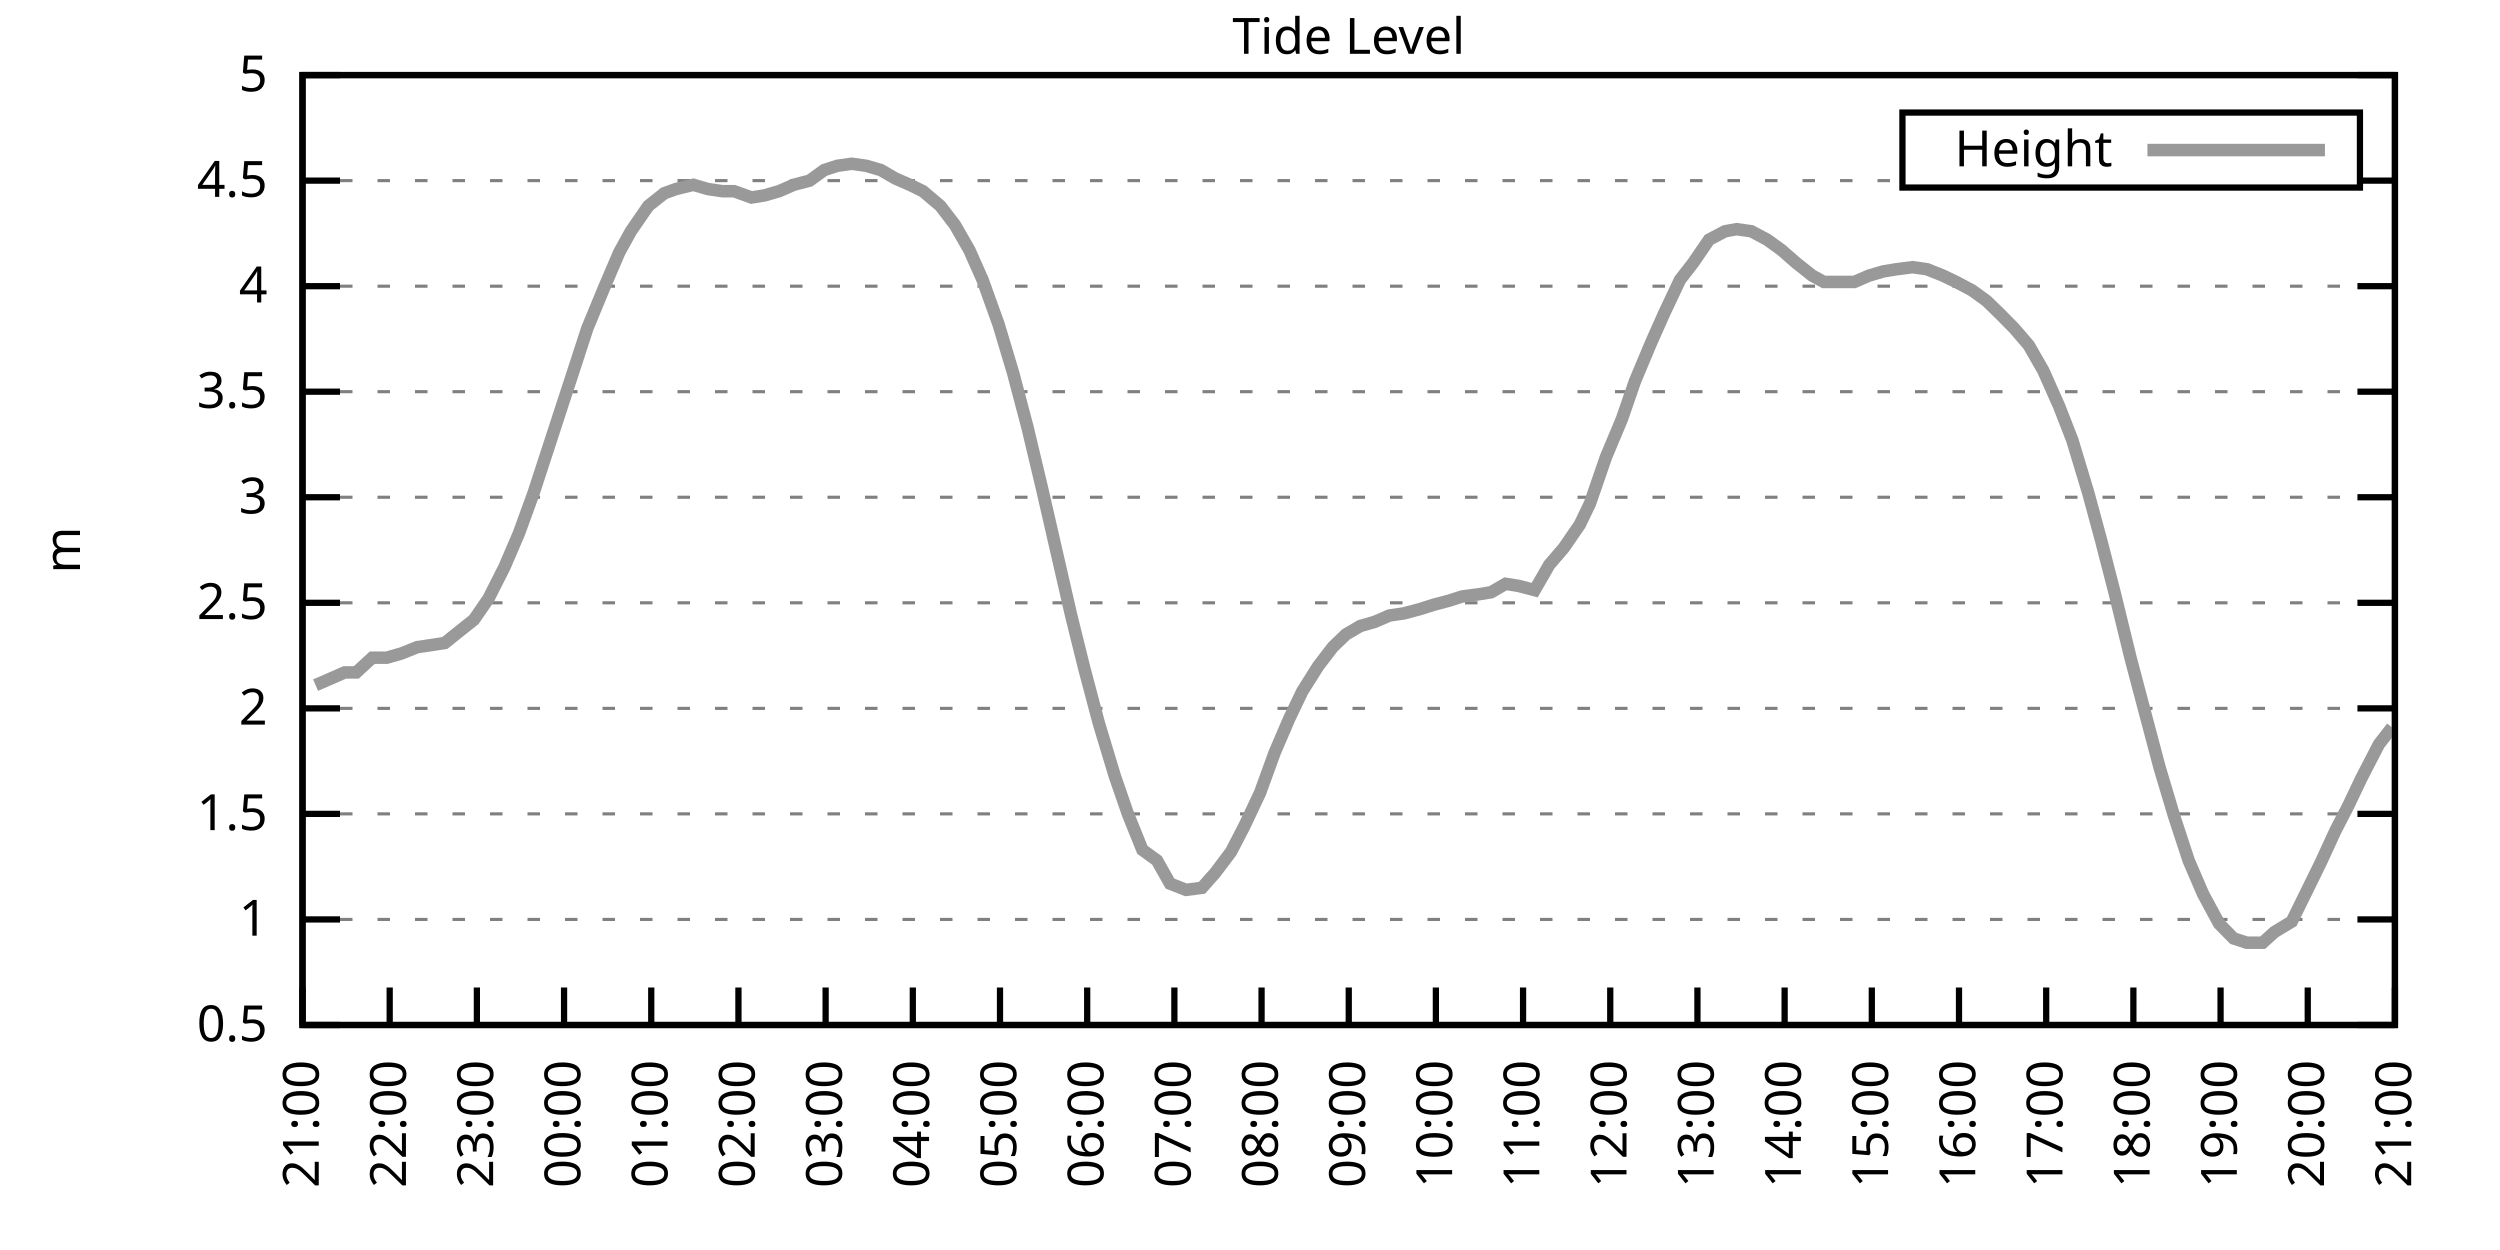
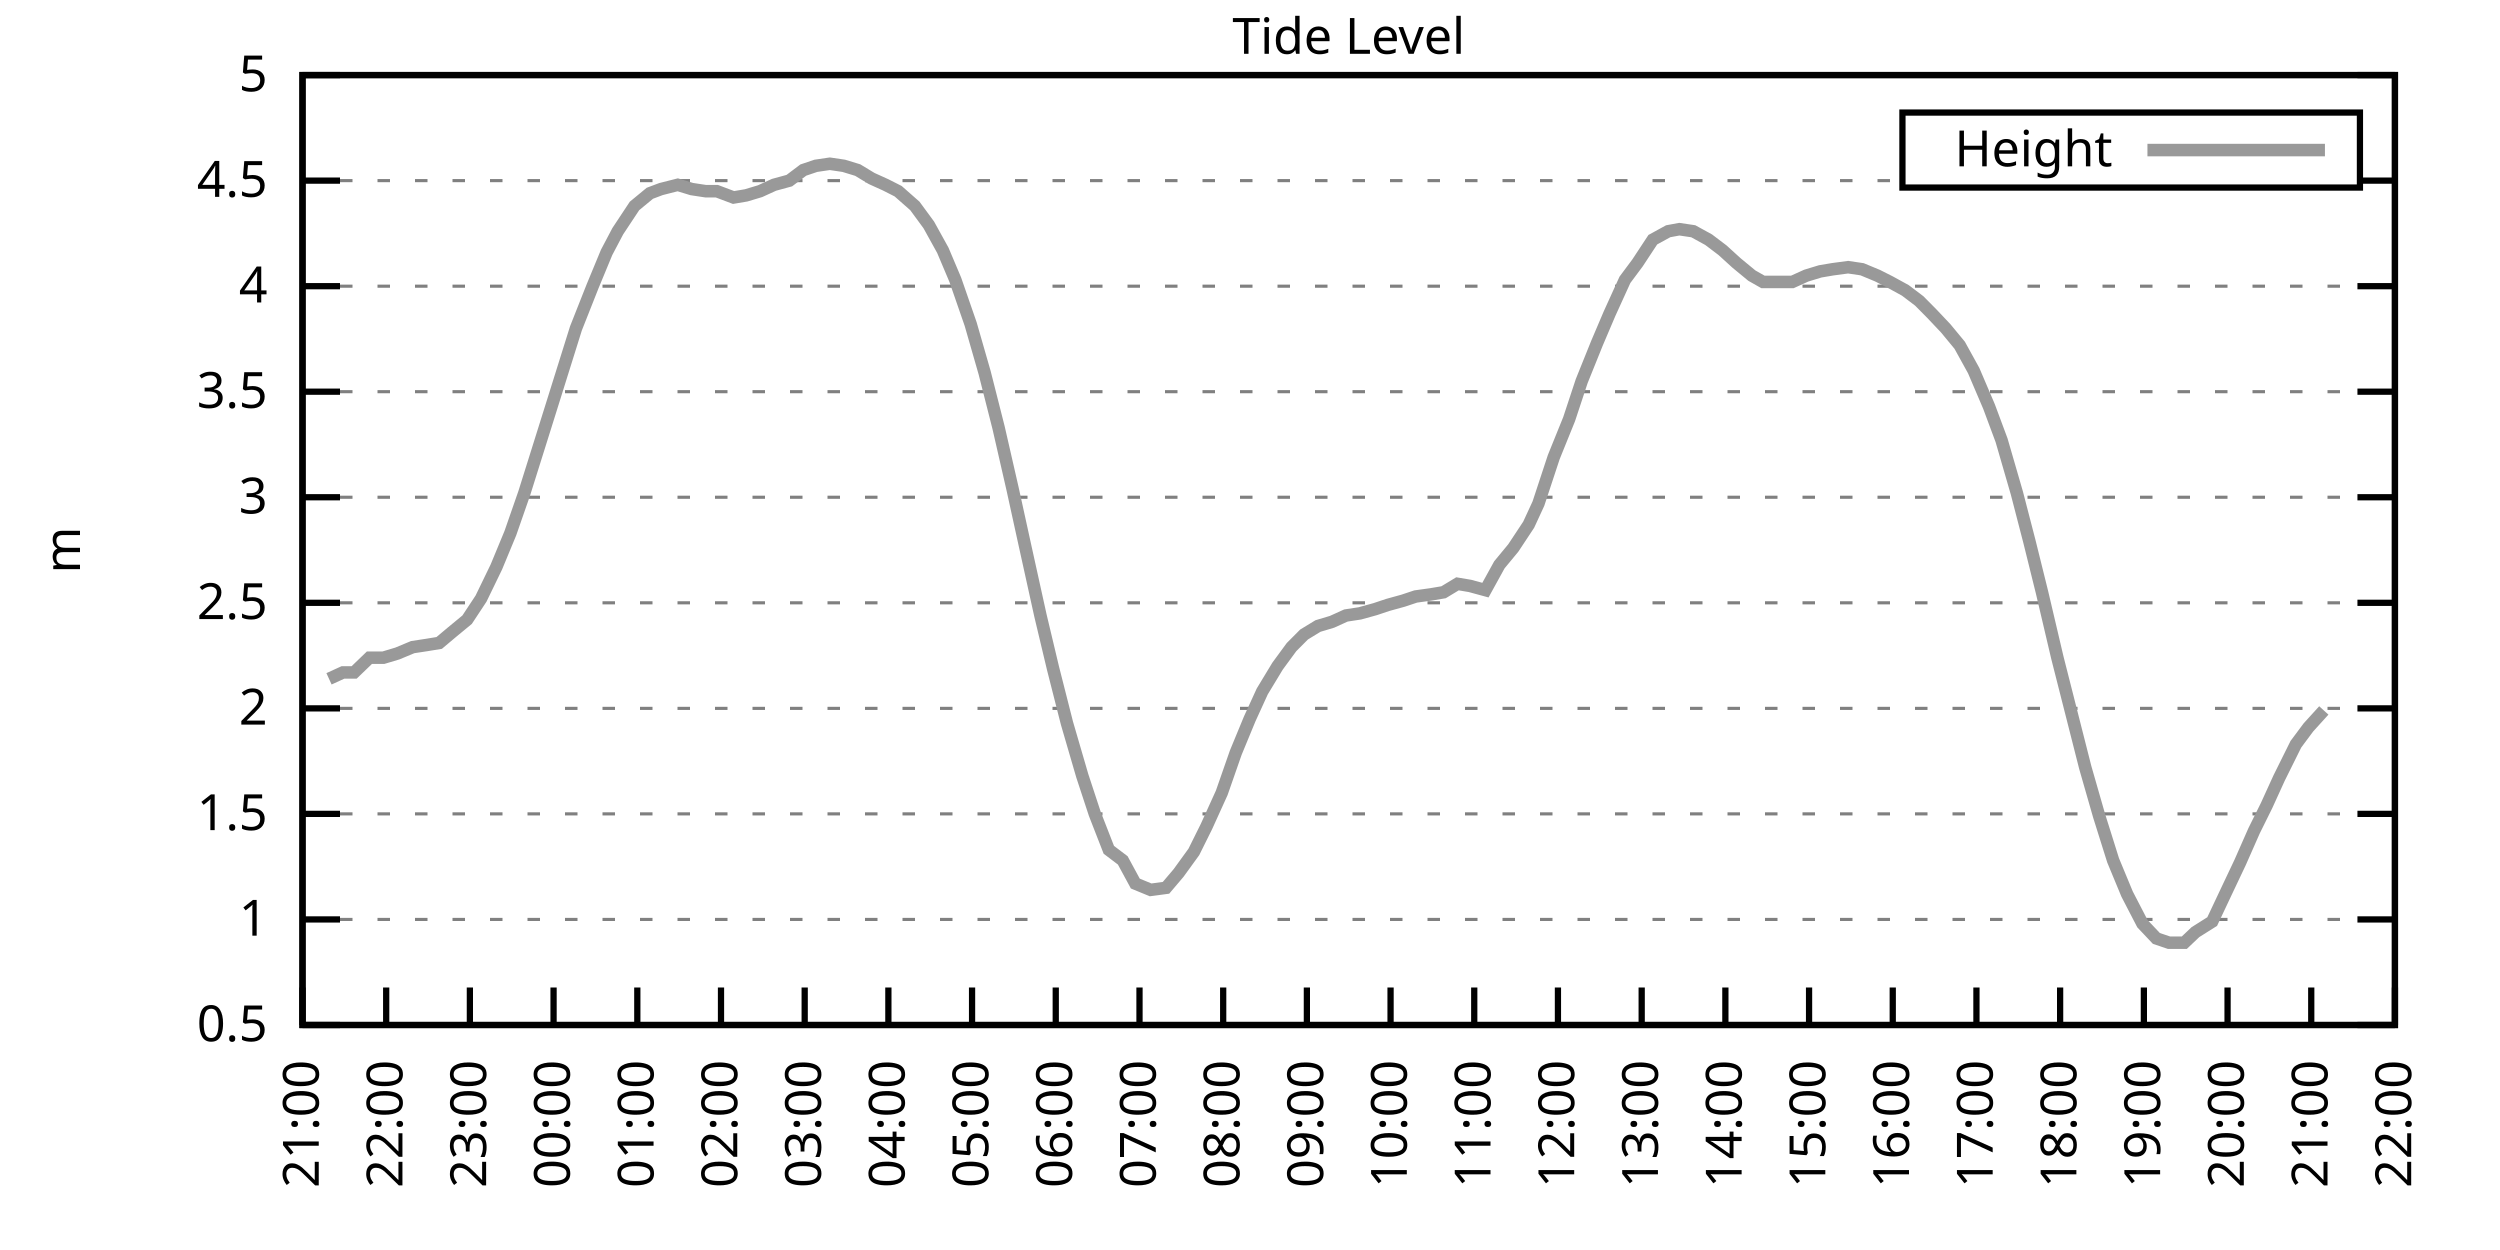
<svg xmlns="http://www.w3.org/2000/svg" xmlns:xlink="http://www.w3.org/1999/xlink" width="400" height="200" viewBox="0 0 400 200">
  <g id="gnuplot_canvas">
    <rect x="0" y="0" width="400" height="200" fill="none" />
    <defs>
      <circle id="gpDot" r="0.5" stroke-width="0.5" stroke="currentColor" />
      <path id="gpPt0" stroke-width="0.333" stroke="currentColor" d="M-1,0 h2 M0,-1 v2" />
      <path id="gpPt1" stroke-width="0.333" stroke="currentColor" d="M-1,-1 L1,1 M1,-1 L-1,1" />
      <path id="gpPt2" stroke-width="0.333" stroke="currentColor" d="M-1,0 L1,0 M0,-1 L0,1 M-1,-1 L1,1 M-1,1 L1,-1" />
      <rect id="gpPt3" stroke-width="0.333" stroke="currentColor" x="-1" y="-1" width="2" height="2" />
      <rect id="gpPt4" stroke-width="0.333" stroke="currentColor" fill="currentColor" x="-1" y="-1" width="2" height="2" />
      <circle id="gpPt5" stroke-width="0.333" stroke="currentColor" cx="0" cy="0" r="1" />
      <use xlink:href="#gpPt5" id="gpPt6" fill="currentColor" stroke="none" />
      <path id="gpPt7" stroke-width="0.333" stroke="currentColor" d="M0,-1.33 L-1.33,0.67 L1.33,0.67 z" />
      <use xlink:href="#gpPt7" id="gpPt8" fill="currentColor" stroke="none" />
      <use xlink:href="#gpPt7" id="gpPt9" stroke="currentColor" transform="rotate(180)" />
      <use xlink:href="#gpPt9" id="gpPt10" fill="currentColor" stroke="none" />
      <use xlink:href="#gpPt3" id="gpPt11" stroke="currentColor" transform="rotate(45)" />
      <use xlink:href="#gpPt11" id="gpPt12" fill="currentColor" stroke="none" />
      <path id="gpPt13" stroke-width="0.333" stroke="currentColor" d="M0,1.330 L1.265,0.411 L0.782,-1.067 L-0.782,-1.076 L-1.265,0.411 z" />
      <use xlink:href="#gpPt13" id="gpPt14" fill="currentColor" stroke="none" />
      <filter id="textbox" filterUnits="objectBoundingBox" x="0" y="0" height="1" width="1">
        <feFlood flood-color="white" flood-opacity="1" result="bgnd" />
        <feComposite in="SourceGraphic" in2="bgnd" operator="atop" />
      </filter>
      <filter id="greybox" filterUnits="objectBoundingBox" x="0" y="0" height="1" width="1">
        <feFlood flood-color="lightgrey" flood-opacity="1" result="grey" />
        <feComposite in="SourceGraphic" in2="grey" operator="atop" />
      </filter>
    </defs>
    <g fill="none" color="white" stroke="currentColor" stroke-width="1.00" stroke-linecap="butt" stroke-linejoin="miter">
</g>
    <g fill="none" color="black" stroke="currentColor" stroke-width="1.00" stroke-linecap="butt" stroke-linejoin="miter">
      <g stroke="none" shape-rendering="crispEdges">
        <polygon fill="rgb(255, 255, 255)" points="48.40,164.00 383.18,164.00 383.18,12.02 48.40,12.02 " />
      </g>
    </g>
    <g fill="none" color="black" stroke="currentColor" stroke-width="1.00" stroke-linecap="butt" stroke-linejoin="miter">
</g>
    <g fill="none" color="black" stroke="black" stroke-width="0.50" stroke-linecap="butt" stroke-linejoin="miter">
</g>
    <g fill="none" color="gray" stroke="currentColor" stroke-width="0.50" stroke-linecap="butt" stroke-linejoin="miter">
      <path stroke="gray" stroke-dasharray="2,4" class="gridline" d="M48.40,164.00 L383.19,164.00  " />
    </g>
    <g fill="none" color="gray" stroke="gray" stroke-width="1.00" stroke-linecap="butt" stroke-linejoin="miter">
</g>
    <g fill="none" color="black" stroke="currentColor" stroke-width="1.00" stroke-linecap="butt" stroke-linejoin="miter">
      <path stroke="black" d="M48.40,164.00 L54.40,164.00 M383.19,164.00 L377.19,164.00  " />
      <g transform="translate(42.80,166.60)" stroke="none" fill="black" font-family="Sans" font-size="8.00" text-anchor="end">
        <text>
          <tspan font-family="Sans"> 0.5</tspan>
        </text>
      </g>
    </g>
    <g fill="none" color="black" stroke="currentColor" stroke-width="1.00" stroke-linecap="butt" stroke-linejoin="miter">
</g>
    <g fill="none" color="black" stroke="black" stroke-width="0.50" stroke-linecap="butt" stroke-linejoin="miter">
</g>
    <g fill="none" color="gray" stroke="currentColor" stroke-width="0.50" stroke-linecap="butt" stroke-linejoin="miter">
      <path stroke="gray" stroke-dasharray="2,4" class="gridline" d="M48.40,147.11 L383.19,147.11  " />
    </g>
    <g fill="none" color="gray" stroke="gray" stroke-width="1.00" stroke-linecap="butt" stroke-linejoin="miter">
</g>
    <g fill="none" color="black" stroke="currentColor" stroke-width="1.00" stroke-linecap="butt" stroke-linejoin="miter">
      <path stroke="black" d="M48.40,147.11 L54.40,147.11 M383.19,147.11 L377.19,147.11  " />
      <g transform="translate(42.80,149.71)" stroke="none" fill="black" font-family="Sans" font-size="8.00" text-anchor="end">
        <text>
          <tspan font-family="Sans"> 1</tspan>
        </text>
      </g>
    </g>
    <g fill="none" color="black" stroke="currentColor" stroke-width="1.00" stroke-linecap="butt" stroke-linejoin="miter">
</g>
    <g fill="none" color="black" stroke="black" stroke-width="0.50" stroke-linecap="butt" stroke-linejoin="miter">
</g>
    <g fill="none" color="gray" stroke="currentColor" stroke-width="0.50" stroke-linecap="butt" stroke-linejoin="miter">
      <path stroke="gray" stroke-dasharray="2,4" class="gridline" d="M48.40,130.22 L383.19,130.22  " />
    </g>
    <g fill="none" color="gray" stroke="gray" stroke-width="1.00" stroke-linecap="butt" stroke-linejoin="miter">
</g>
    <g fill="none" color="black" stroke="currentColor" stroke-width="1.00" stroke-linecap="butt" stroke-linejoin="miter">
      <path stroke="black" d="M48.40,130.22 L54.40,130.22 M383.19,130.22 L377.19,130.22  " />
      <g transform="translate(42.80,132.82)" stroke="none" fill="black" font-family="Sans" font-size="8.00" text-anchor="end">
        <text>
          <tspan font-family="Sans"> 1.5</tspan>
        </text>
      </g>
    </g>
    <g fill="none" color="black" stroke="currentColor" stroke-width="1.00" stroke-linecap="butt" stroke-linejoin="miter">
</g>
    <g fill="none" color="black" stroke="black" stroke-width="0.50" stroke-linecap="butt" stroke-linejoin="miter">
</g>
    <g fill="none" color="gray" stroke="currentColor" stroke-width="0.50" stroke-linecap="butt" stroke-linejoin="miter">
      <path stroke="gray" stroke-dasharray="2,4" class="gridline" d="M48.40,113.34 L383.19,113.34  " />
    </g>
    <g fill="none" color="gray" stroke="gray" stroke-width="1.00" stroke-linecap="butt" stroke-linejoin="miter">
</g>
    <g fill="none" color="black" stroke="currentColor" stroke-width="1.00" stroke-linecap="butt" stroke-linejoin="miter">
      <path stroke="black" d="M48.40,113.34 L54.40,113.34 M383.19,113.34 L377.19,113.34  " />
      <g transform="translate(42.80,115.94)" stroke="none" fill="black" font-family="Sans" font-size="8.00" text-anchor="end">
        <text>
          <tspan font-family="Sans"> 2</tspan>
        </text>
      </g>
    </g>
    <g fill="none" color="black" stroke="currentColor" stroke-width="1.00" stroke-linecap="butt" stroke-linejoin="miter">
</g>
    <g fill="none" color="black" stroke="black" stroke-width="0.50" stroke-linecap="butt" stroke-linejoin="miter">
</g>
    <g fill="none" color="gray" stroke="currentColor" stroke-width="0.50" stroke-linecap="butt" stroke-linejoin="miter">
      <path stroke="gray" stroke-dasharray="2,4" class="gridline" d="M48.40,96.45 L383.19,96.45  " />
    </g>
    <g fill="none" color="gray" stroke="gray" stroke-width="1.00" stroke-linecap="butt" stroke-linejoin="miter">
</g>
    <g fill="none" color="black" stroke="currentColor" stroke-width="1.00" stroke-linecap="butt" stroke-linejoin="miter">
      <path stroke="black" d="M48.40,96.45 L54.40,96.45 M383.19,96.45 L377.19,96.45  " />
      <g transform="translate(42.80,99.05)" stroke="none" fill="black" font-family="Sans" font-size="8.00" text-anchor="end">
        <text>
          <tspan font-family="Sans"> 2.5</tspan>
        </text>
      </g>
    </g>
    <g fill="none" color="black" stroke="currentColor" stroke-width="1.00" stroke-linecap="butt" stroke-linejoin="miter">
</g>
    <g fill="none" color="black" stroke="black" stroke-width="0.50" stroke-linecap="butt" stroke-linejoin="miter">
</g>
    <g fill="none" color="gray" stroke="currentColor" stroke-width="0.50" stroke-linecap="butt" stroke-linejoin="miter">
      <path stroke="gray" stroke-dasharray="2,4" class="gridline" d="M48.40,79.56 L383.19,79.56  " />
    </g>
    <g fill="none" color="gray" stroke="gray" stroke-width="1.00" stroke-linecap="butt" stroke-linejoin="miter">
</g>
    <g fill="none" color="black" stroke="currentColor" stroke-width="1.00" stroke-linecap="butt" stroke-linejoin="miter">
      <path stroke="black" d="M48.40,79.56 L54.40,79.56 M383.19,79.56 L377.19,79.56  " />
      <g transform="translate(42.80,82.16)" stroke="none" fill="black" font-family="Sans" font-size="8.00" text-anchor="end">
        <text>
          <tspan font-family="Sans"> 3</tspan>
        </text>
      </g>
    </g>
    <g fill="none" color="black" stroke="currentColor" stroke-width="1.00" stroke-linecap="butt" stroke-linejoin="miter">
</g>
    <g fill="none" color="black" stroke="black" stroke-width="0.50" stroke-linecap="butt" stroke-linejoin="miter">
</g>
    <g fill="none" color="gray" stroke="currentColor" stroke-width="0.50" stroke-linecap="butt" stroke-linejoin="miter">
      <path stroke="gray" stroke-dasharray="2,4" class="gridline" d="M48.40,62.67 L383.19,62.67  " />
    </g>
    <g fill="none" color="gray" stroke="gray" stroke-width="1.00" stroke-linecap="butt" stroke-linejoin="miter">
</g>
    <g fill="none" color="black" stroke="currentColor" stroke-width="1.00" stroke-linecap="butt" stroke-linejoin="miter">
      <path stroke="black" d="M48.40,62.67 L54.40,62.67 M383.19,62.67 L377.19,62.67  " />
      <g transform="translate(42.80,65.27)" stroke="none" fill="black" font-family="Sans" font-size="8.00" text-anchor="end">
        <text>
          <tspan font-family="Sans"> 3.5</tspan>
        </text>
      </g>
    </g>
    <g fill="none" color="black" stroke="currentColor" stroke-width="1.00" stroke-linecap="butt" stroke-linejoin="miter">
</g>
    <g fill="none" color="black" stroke="black" stroke-width="0.50" stroke-linecap="butt" stroke-linejoin="miter">
</g>
    <g fill="none" color="gray" stroke="currentColor" stroke-width="0.50" stroke-linecap="butt" stroke-linejoin="miter">
      <path stroke="gray" stroke-dasharray="2,4" class="gridline" d="M48.40,45.79 L383.19,45.79  " />
    </g>
    <g fill="none" color="gray" stroke="gray" stroke-width="1.00" stroke-linecap="butt" stroke-linejoin="miter">
</g>
    <g fill="none" color="black" stroke="currentColor" stroke-width="1.00" stroke-linecap="butt" stroke-linejoin="miter">
      <path stroke="black" d="M48.40,45.79 L54.40,45.79 M383.19,45.79 L377.19,45.79  " />
      <g transform="translate(42.80,48.39)" stroke="none" fill="black" font-family="Sans" font-size="8.00" text-anchor="end">
        <text>
          <tspan font-family="Sans"> 4</tspan>
        </text>
      </g>
    </g>
    <g fill="none" color="black" stroke="currentColor" stroke-width="1.00" stroke-linecap="butt" stroke-linejoin="miter">
</g>
    <g fill="none" color="black" stroke="black" stroke-width="0.50" stroke-linecap="butt" stroke-linejoin="miter">
</g>
    <g fill="none" color="gray" stroke="currentColor" stroke-width="0.50" stroke-linecap="butt" stroke-linejoin="miter">
      <path stroke="gray" stroke-dasharray="2,4" class="gridline" d="M48.40,28.90 L304.39,28.90 M377.59,28.90 L383.19,28.90  " />
    </g>
    <g fill="none" color="gray" stroke="gray" stroke-width="1.00" stroke-linecap="butt" stroke-linejoin="miter">
</g>
    <g fill="none" color="black" stroke="currentColor" stroke-width="1.00" stroke-linecap="butt" stroke-linejoin="miter">
      <path stroke="black" d="M48.40,28.90 L54.40,28.90 M383.19,28.90 L377.19,28.90  " />
      <g transform="translate(42.80,31.50)" stroke="none" fill="black" font-family="Sans" font-size="8.00" text-anchor="end">
        <text>
          <tspan font-family="Sans"> 4.5</tspan>
        </text>
      </g>
    </g>
    <g fill="none" color="black" stroke="currentColor" stroke-width="1.00" stroke-linecap="butt" stroke-linejoin="miter">
</g>
    <g fill="none" color="black" stroke="black" stroke-width="0.50" stroke-linecap="butt" stroke-linejoin="miter">
</g>
    <g fill="none" color="gray" stroke="currentColor" stroke-width="0.50" stroke-linecap="butt" stroke-linejoin="miter">
      <path stroke="gray" stroke-dasharray="2,4" class="gridline" d="M48.40,12.01 L383.19,12.01  " />
    </g>
    <g fill="none" color="gray" stroke="gray" stroke-width="1.00" stroke-linecap="butt" stroke-linejoin="miter">
</g>
    <g fill="none" color="black" stroke="currentColor" stroke-width="1.00" stroke-linecap="butt" stroke-linejoin="miter">
      <path stroke="black" d="M48.40,12.01 L54.40,12.01 M383.19,12.01 L377.19,12.01  " />
      <g transform="translate(42.80,14.61)" stroke="none" fill="black" font-family="Sans" font-size="8.00" text-anchor="end">
        <text>
          <tspan font-family="Sans"> 5</tspan>
        </text>
      </g>
    </g>
    <g fill="none" color="black" stroke="currentColor" stroke-width="1.00" stroke-linecap="butt" stroke-linejoin="miter">
      <path stroke="black" d="M48.40,164.00 L48.40,158.00  " />
      <g transform="translate(51.00,169.60) rotate(270.00)" stroke="none" fill="black" font-family="Sans" font-size="8.00" text-anchor="end">
        <text>
          <tspan font-family="Sans">21:00</tspan>
        </text>
      </g>
    </g>
    <g fill="none" color="black" stroke="currentColor" stroke-width="1.00" stroke-linecap="butt" stroke-linejoin="miter">
-       <path stroke="black" d="M62.35,164.00 L62.35,158.00  " />
-       <g transform="translate(64.95,169.60) rotate(270.00)" stroke="none" fill="black" font-family="Sans" font-size="8.00" text-anchor="end">
+       <path stroke="black" d="M61.79,164.00 L61.79,158.00  " />
+       <g transform="translate(64.39,169.60) rotate(270.00)" stroke="none" fill="black" font-family="Sans" font-size="8.00" text-anchor="end">
        <text>
          <tspan font-family="Sans">22:00</tspan>
        </text>
      </g>
    </g>
    <g fill="none" color="black" stroke="currentColor" stroke-width="1.00" stroke-linecap="butt" stroke-linejoin="miter">
-       <path stroke="black" d="M76.30,164.00 L76.30,158.00  " />
-       <g transform="translate(78.90,169.60) rotate(270.00)" stroke="none" fill="black" font-family="Sans" font-size="8.00" text-anchor="end">
+       <path stroke="black" d="M75.18,164.00 L75.18,158.00  " />
+       <g transform="translate(77.78,169.60) rotate(270.00)" stroke="none" fill="black" font-family="Sans" font-size="8.00" text-anchor="end">
        <text>
          <tspan font-family="Sans">23:00</tspan>
        </text>
      </g>
    </g>
    <g fill="none" color="black" stroke="currentColor" stroke-width="1.00" stroke-linecap="butt" stroke-linejoin="miter">
-       <path stroke="black" d="M90.25,164.00 L90.25,158.00  " />
-       <g transform="translate(92.85,169.60) rotate(270.00)" stroke="none" fill="black" font-family="Sans" font-size="8.00" text-anchor="end">
+       <path stroke="black" d="M88.57,164.00 L88.57,158.00  " />
+       <g transform="translate(91.17,169.60) rotate(270.00)" stroke="none" fill="black" font-family="Sans" font-size="8.00" text-anchor="end">
        <text>
          <tspan font-family="Sans">00:00</tspan>
        </text>
      </g>
    </g>
    <g fill="none" color="black" stroke="currentColor" stroke-width="1.00" stroke-linecap="butt" stroke-linejoin="miter">
-       <path stroke="black" d="M104.20,164.00 L104.20,158.00  " />
-       <g transform="translate(106.80,169.60) rotate(270.00)" stroke="none" fill="black" font-family="Sans" font-size="8.00" text-anchor="end">
+       <path stroke="black" d="M101.97,164.00 L101.97,158.00  " />
+       <g transform="translate(104.57,169.60) rotate(270.00)" stroke="none" fill="black" font-family="Sans" font-size="8.00" text-anchor="end">
        <text>
          <tspan font-family="Sans">01:00</tspan>
        </text>
      </g>
    </g>
    <g fill="none" color="black" stroke="currentColor" stroke-width="1.00" stroke-linecap="butt" stroke-linejoin="miter">
-       <path stroke="black" d="M118.15,164.00 L118.15,158.00  " />
-       <g transform="translate(120.75,169.60) rotate(270.00)" stroke="none" fill="black" font-family="Sans" font-size="8.00" text-anchor="end">
+       <path stroke="black" d="M115.36,164.00 L115.36,158.00  " />
+       <g transform="translate(117.96,169.60) rotate(270.00)" stroke="none" fill="black" font-family="Sans" font-size="8.00" text-anchor="end">
        <text>
          <tspan font-family="Sans">02:00</tspan>
        </text>
      </g>
    </g>
    <g fill="none" color="black" stroke="currentColor" stroke-width="1.00" stroke-linecap="butt" stroke-linejoin="miter">
-       <path stroke="black" d="M132.10,164.00 L132.10,158.00  " />
-       <g transform="translate(134.70,169.60) rotate(270.00)" stroke="none" fill="black" font-family="Sans" font-size="8.00" text-anchor="end">
+       <path stroke="black" d="M128.75,164.00 L128.75,158.00  " />
+       <g transform="translate(131.35,169.60) rotate(270.00)" stroke="none" fill="black" font-family="Sans" font-size="8.00" text-anchor="end">
        <text>
          <tspan font-family="Sans">03:00</tspan>
        </text>
      </g>
    </g>
    <g fill="none" color="black" stroke="currentColor" stroke-width="1.00" stroke-linecap="butt" stroke-linejoin="miter">
-       <path stroke="black" d="M146.05,164.00 L146.05,158.00  " />
-       <g transform="translate(148.65,169.60) rotate(270.00)" stroke="none" fill="black" font-family="Sans" font-size="8.00" text-anchor="end">
+       <path stroke="black" d="M142.14,164.00 L142.14,158.00  " />
+       <g transform="translate(144.74,169.60) rotate(270.00)" stroke="none" fill="black" font-family="Sans" font-size="8.00" text-anchor="end">
        <text>
          <tspan font-family="Sans">04:00</tspan>
        </text>
      </g>
    </g>
    <g fill="none" color="black" stroke="currentColor" stroke-width="1.00" stroke-linecap="butt" stroke-linejoin="miter">
-       <path stroke="black" d="M160.00,164.00 L160.00,158.00  " />
-       <g transform="translate(162.60,169.60) rotate(270.00)" stroke="none" fill="black" font-family="Sans" font-size="8.00" text-anchor="end">
+       <path stroke="black" d="M155.53,164.00 L155.53,158.00  " />
+       <g transform="translate(158.13,169.60) rotate(270.00)" stroke="none" fill="black" font-family="Sans" font-size="8.00" text-anchor="end">
        <text>
          <tspan font-family="Sans">05:00</tspan>
        </text>
      </g>
    </g>
    <g fill="none" color="black" stroke="currentColor" stroke-width="1.00" stroke-linecap="butt" stroke-linejoin="miter">
-       <path stroke="black" d="M173.95,164.00 L173.95,158.00  " />
-       <g transform="translate(176.55,169.60) rotate(270.00)" stroke="none" fill="black" font-family="Sans" font-size="8.00" text-anchor="end">
+       <path stroke="black" d="M168.92,164.00 L168.92,158.00  " />
+       <g transform="translate(171.52,169.60) rotate(270.00)" stroke="none" fill="black" font-family="Sans" font-size="8.00" text-anchor="end">
        <text>
          <tspan font-family="Sans">06:00</tspan>
        </text>
      </g>
    </g>
    <g fill="none" color="black" stroke="currentColor" stroke-width="1.00" stroke-linecap="butt" stroke-linejoin="miter">
-       <path stroke="black" d="M187.90,164.00 L187.90,158.00  " />
-       <g transform="translate(190.50,169.60) rotate(270.00)" stroke="none" fill="black" font-family="Sans" font-size="8.00" text-anchor="end">
+       <path stroke="black" d="M182.32,164.00 L182.32,158.00  " />
+       <g transform="translate(184.92,169.60) rotate(270.00)" stroke="none" fill="black" font-family="Sans" font-size="8.00" text-anchor="end">
        <text>
          <tspan font-family="Sans">07:00</tspan>
        </text>
      </g>
    </g>
    <g fill="none" color="black" stroke="currentColor" stroke-width="1.00" stroke-linecap="butt" stroke-linejoin="miter">
-       <path stroke="black" d="M201.85,164.00 L201.85,158.00  " />
-       <g transform="translate(204.45,169.60) rotate(270.00)" stroke="none" fill="black" font-family="Sans" font-size="8.00" text-anchor="end">
+       <path stroke="black" d="M195.71,164.00 L195.71,158.00  " />
+       <g transform="translate(198.31,169.60) rotate(270.00)" stroke="none" fill="black" font-family="Sans" font-size="8.00" text-anchor="end">
        <text>
          <tspan font-family="Sans">08:00</tspan>
        </text>
      </g>
    </g>
    <g fill="none" color="black" stroke="currentColor" stroke-width="1.00" stroke-linecap="butt" stroke-linejoin="miter">
-       <path stroke="black" d="M215.80,164.00 L215.80,158.00  " />
-       <g transform="translate(218.40,169.60) rotate(270.00)" stroke="none" fill="black" font-family="Sans" font-size="8.00" text-anchor="end">
+       <path stroke="black" d="M209.10,164.00 L209.10,158.00  " />
+       <g transform="translate(211.70,169.60) rotate(270.00)" stroke="none" fill="black" font-family="Sans" font-size="8.00" text-anchor="end">
        <text>
          <tspan font-family="Sans">09:00</tspan>
        </text>
      </g>
    </g>
    <g fill="none" color="black" stroke="currentColor" stroke-width="1.00" stroke-linecap="butt" stroke-linejoin="miter">
-       <path stroke="black" d="M229.74,164.00 L229.74,158.00  " />
-       <g transform="translate(232.34,169.60) rotate(270.00)" stroke="none" fill="black" font-family="Sans" font-size="8.00" text-anchor="end">
+       <path stroke="black" d="M222.49,164.00 L222.49,158.00  " />
+       <g transform="translate(225.09,169.60) rotate(270.00)" stroke="none" fill="black" font-family="Sans" font-size="8.00" text-anchor="end">
        <text>
          <tspan font-family="Sans">10:00</tspan>
        </text>
      </g>
    </g>
    <g fill="none" color="black" stroke="currentColor" stroke-width="1.00" stroke-linecap="butt" stroke-linejoin="miter">
-       <path stroke="black" d="M243.69,164.00 L243.69,158.00  " />
-       <g transform="translate(246.29,169.60) rotate(270.00)" stroke="none" fill="black" font-family="Sans" font-size="8.00" text-anchor="end">
+       <path stroke="black" d="M235.88,164.00 L235.88,158.00  " />
+       <g transform="translate(238.48,169.60) rotate(270.00)" stroke="none" fill="black" font-family="Sans" font-size="8.00" text-anchor="end">
        <text>
          <tspan font-family="Sans">11:00</tspan>
        </text>
      </g>
    </g>
    <g fill="none" color="black" stroke="currentColor" stroke-width="1.00" stroke-linecap="butt" stroke-linejoin="miter">
-       <path stroke="black" d="M257.64,164.00 L257.64,158.00  " />
-       <g transform="translate(260.24,169.60) rotate(270.00)" stroke="none" fill="black" font-family="Sans" font-size="8.00" text-anchor="end">
+       <path stroke="black" d="M249.27,164.00 L249.27,158.00  " />
+       <g transform="translate(251.87,169.60) rotate(270.00)" stroke="none" fill="black" font-family="Sans" font-size="8.00" text-anchor="end">
        <text>
          <tspan font-family="Sans">12:00</tspan>
        </text>
      </g>
    </g>
    <g fill="none" color="black" stroke="currentColor" stroke-width="1.00" stroke-linecap="butt" stroke-linejoin="miter">
-       <path stroke="black" d="M271.59,164.00 L271.59,158.00  " />
-       <g transform="translate(274.19,169.60) rotate(270.00)" stroke="none" fill="black" font-family="Sans" font-size="8.00" text-anchor="end">
+       <path stroke="black" d="M262.67,164.00 L262.67,158.00  " />
+       <g transform="translate(265.27,169.60) rotate(270.00)" stroke="none" fill="black" font-family="Sans" font-size="8.00" text-anchor="end">
        <text>
          <tspan font-family="Sans">13:00</tspan>
        </text>
      </g>
    </g>
    <g fill="none" color="black" stroke="currentColor" stroke-width="1.00" stroke-linecap="butt" stroke-linejoin="miter">
-       <path stroke="black" d="M285.54,164.00 L285.54,158.00  " />
-       <g transform="translate(288.14,169.60) rotate(270.00)" stroke="none" fill="black" font-family="Sans" font-size="8.00" text-anchor="end">
+       <path stroke="black" d="M276.06,164.00 L276.06,158.00  " />
+       <g transform="translate(278.66,169.60) rotate(270.00)" stroke="none" fill="black" font-family="Sans" font-size="8.00" text-anchor="end">
        <text>
          <tspan font-family="Sans">14:00</tspan>
        </text>
      </g>
    </g>
    <g fill="none" color="black" stroke="currentColor" stroke-width="1.00" stroke-linecap="butt" stroke-linejoin="miter">
-       <path stroke="black" d="M299.49,164.00 L299.49,158.00  " />
-       <g transform="translate(302.09,169.60) rotate(270.00)" stroke="none" fill="black" font-family="Sans" font-size="8.00" text-anchor="end">
+       <path stroke="black" d="M289.45,164.00 L289.45,158.00  " />
+       <g transform="translate(292.05,169.60) rotate(270.00)" stroke="none" fill="black" font-family="Sans" font-size="8.00" text-anchor="end">
        <text>
          <tspan font-family="Sans">15:00</tspan>
        </text>
      </g>
    </g>
    <g fill="none" color="black" stroke="currentColor" stroke-width="1.00" stroke-linecap="butt" stroke-linejoin="miter">
-       <path stroke="black" d="M313.44,164.00 L313.44,158.00  " />
-       <g transform="translate(316.04,169.60) rotate(270.00)" stroke="none" fill="black" font-family="Sans" font-size="8.00" text-anchor="end">
+       <path stroke="black" d="M302.84,164.00 L302.84,158.00  " />
+       <g transform="translate(305.44,169.60) rotate(270.00)" stroke="none" fill="black" font-family="Sans" font-size="8.00" text-anchor="end">
        <text>
          <tspan font-family="Sans">16:00</tspan>
        </text>
      </g>
    </g>
    <g fill="none" color="black" stroke="currentColor" stroke-width="1.00" stroke-linecap="butt" stroke-linejoin="miter">
-       <path stroke="black" d="M327.39,164.00 L327.39,158.00  " />
-       <g transform="translate(329.99,169.60) rotate(270.00)" stroke="none" fill="black" font-family="Sans" font-size="8.00" text-anchor="end">
+       <path stroke="black" d="M316.23,164.00 L316.23,158.00  " />
+       <g transform="translate(318.83,169.60) rotate(270.00)" stroke="none" fill="black" font-family="Sans" font-size="8.00" text-anchor="end">
        <text>
          <tspan font-family="Sans">17:00</tspan>
        </text>
      </g>
    </g>
    <g fill="none" color="black" stroke="currentColor" stroke-width="1.00" stroke-linecap="butt" stroke-linejoin="miter">
-       <path stroke="black" d="M341.34,164.00 L341.34,158.00  " />
-       <g transform="translate(343.94,169.60) rotate(270.00)" stroke="none" fill="black" font-family="Sans" font-size="8.00" text-anchor="end">
+       <path stroke="black" d="M329.62,164.00 L329.62,158.00  " />
+       <g transform="translate(332.22,169.60) rotate(270.00)" stroke="none" fill="black" font-family="Sans" font-size="8.00" text-anchor="end">
        <text>
          <tspan font-family="Sans">18:00</tspan>
        </text>
      </g>
    </g>
    <g fill="none" color="black" stroke="currentColor" stroke-width="1.00" stroke-linecap="butt" stroke-linejoin="miter">
-       <path stroke="black" d="M355.29,164.00 L355.29,158.00  " />
-       <g transform="translate(357.89,169.60) rotate(270.00)" stroke="none" fill="black" font-family="Sans" font-size="8.00" text-anchor="end">
+       <path stroke="black" d="M343.02,164.00 L343.02,158.00  " />
+       <g transform="translate(345.62,169.60) rotate(270.00)" stroke="none" fill="black" font-family="Sans" font-size="8.00" text-anchor="end">
        <text>
          <tspan font-family="Sans">19:00</tspan>
        </text>
      </g>
    </g>
    <g fill="none" color="black" stroke="currentColor" stroke-width="1.00" stroke-linecap="butt" stroke-linejoin="miter">
-       <path stroke="black" d="M369.24,164.00 L369.24,158.00  " />
-       <g transform="translate(371.84,169.60) rotate(270.00)" stroke="none" fill="black" font-family="Sans" font-size="8.00" text-anchor="end">
+       <path stroke="black" d="M356.41,164.00 L356.41,158.00  " />
+       <g transform="translate(359.01,169.60) rotate(270.00)" stroke="none" fill="black" font-family="Sans" font-size="8.00" text-anchor="end">
        <text>
          <tspan font-family="Sans">20:00</tspan>
+         </text>
+       </g>
+     </g>
+     <g fill="none" color="black" stroke="currentColor" stroke-width="1.00" stroke-linecap="butt" stroke-linejoin="miter">
+       <path stroke="black" d="M369.80,164.00 L369.80,158.00  " />
+       <g transform="translate(372.40,169.60) rotate(270.00)" stroke="none" fill="black" font-family="Sans" font-size="8.00" text-anchor="end">
+         <text>
+           <tspan font-family="Sans">21:00</tspan>
        </text>
      </g>
    </g>
    <g fill="none" color="black" stroke="currentColor" stroke-width="1.00" stroke-linecap="butt" stroke-linejoin="miter">
      <path stroke="black" d="M383.19,164.00 L383.19,158.00  " />
      <g transform="translate(385.79,169.60) rotate(270.00)" stroke="none" fill="black" font-family="Sans" font-size="8.00" text-anchor="end">
        <text>
-           <tspan font-family="Sans">21:00</tspan>
+           <tspan font-family="Sans">22:00</tspan>
        </text>
      </g>
    </g>
    <g fill="none" color="black" stroke="currentColor" stroke-width="1.00" stroke-linecap="butt" stroke-linejoin="miter">
</g>
    <g fill="none" color="black" stroke="currentColor" stroke-width="1.00" stroke-linecap="butt" stroke-linejoin="miter">
      <path stroke="black" d="M48.40,12.01 L48.40,164.00 L383.19,164.00 L383.19,12.01 L48.40,12.01 Z  " />
    </g>
    <g fill="none" color="black" stroke="currentColor" stroke-width="1.00" stroke-linecap="butt" stroke-linejoin="miter">
</g>
    <g fill="none" color="black" stroke="currentColor" stroke-width="1.00" stroke-linecap="butt" stroke-linejoin="miter">
      <path stroke="black" d="M304.39,30.01 L304.39,18.01 L377.59,18.01 L377.59,30.01 L304.39,30.01 Z  " />
    </g>
    <g id="Tide_level_plot_1">
      <g fill="none" color="white" stroke="black" stroke-width="2.00" stroke-linecap="butt" stroke-linejoin="miter">
</g>
      <g fill="none" color="black" stroke="currentColor" stroke-width="2.00" stroke-linecap="butt" stroke-linejoin="miter">
        <g transform="translate(337.99,26.61)" stroke="none" fill="black" font-family="Sans" font-size="8.00" text-anchor="end">
          <text>
            <tspan font-family="Sans">Height</tspan>
          </text>
        </g>
      </g>
      <g fill="none" color="black" stroke="currentColor" stroke-width="2.00" stroke-linecap="butt" stroke-linejoin="miter">
-         <path stroke="rgb(153, 153, 153)" d="M343.59,24.01 L371.99,24.01 M50.49,109.62 L52.82,108.61 L55.14,107.59 L57.00,107.59 L59.56,105.23 L61.88,105.23   L64.21,104.56 L66.77,103.54 L69.09,103.20 L71.18,102.87 L73.28,101.18 L75.83,99.15 L78.16,95.77 L80.72,90.71   L83.04,85.30 L85.37,78.89 L87.69,71.79 L89.78,65.38 L91.88,58.96 L93.97,52.54 L96.76,45.79 L99.08,40.38   L100.94,37.00 L103.73,32.95 L106.29,30.92 L108.15,30.25 L110.94,29.57 L113.27,30.25 L115.59,30.59 L117.45,30.59   L120.24,31.60 L122.33,31.26 L124.66,30.59 L126.98,29.57 L129.54,28.90 L131.87,27.21 L133.96,26.53 L136.28,26.20   L138.61,26.53 L140.93,27.21 L143.26,28.56 L145.58,29.57 L147.67,30.59 L150.46,32.95 L152.79,35.99 L155.11,40.04   L157.21,44.77 L159.76,51.87 L162.09,59.63 L164.41,68.42 L166.74,78.21 L168.83,87.33 L171.39,98.48 L173.48,106.92   L175.81,115.70 L178.36,124.14 L180.46,130.22 L182.78,135.97 L185.11,137.66 L187.20,141.37 L189.76,142.38 L192.31,142.05   L194.41,139.68 L196.96,136.30 L199.06,132.25 L201.61,126.85 L203.94,120.43 L206.26,115.03 L208.36,110.63 L210.91,106.58   L213.24,103.54 L215.33,101.52 L217.65,100.16 L219.98,99.49 L222.30,98.48 L224.63,98.14 L227.19,97.46 L229.28,96.79   L231.84,96.11 L233.93,95.44 L236.49,95.10 L238.58,94.76 L240.90,93.41 L243.00,93.75 L245.55,94.42 L247.88,90.37   L250.20,87.67 L252.76,83.95 L254.39,80.57 L256.95,73.14 L259.50,67.06 L261.60,60.98 L264.15,54.90 L266.25,50.18   L268.80,44.77 L270.90,42.07 L273.45,38.35 L276.01,37.00 L277.87,36.67 L280.20,37.00 L282.75,38.35 L285.08,40.04   L287.40,42.07 L289.96,44.10 L291.82,45.11 L294.38,45.11 L296.70,45.11 L299.03,44.10 L301.35,43.42 L303.44,43.08   L306.00,42.75 L308.33,43.08 L310.88,44.10 L312.98,45.11 L315.53,46.46 L317.86,48.15 L319.95,50.18 L322.28,52.54   L324.60,55.24 L326.93,59.30 L329.48,65.04 L331.58,70.44 L334.13,78.89 L336.23,86.65 L338.32,94.76 L340.88,105.23   L343.20,114.01 L345.53,122.79 L347.85,130.56 L350.18,137.66 L352.50,143.06 L355.06,147.79 L357.38,150.15 L359.48,150.83   L362.03,150.83 L363.89,149.14 L366.68,147.45 L369.01,142.72 L371.33,137.99 L373.66,132.93 L375.75,128.87 L377.84,124.48   L380.63,119.08 L382.73,116.38  " />
+         <path stroke="rgb(153, 153, 153)" d="M343.59,24.01 L371.99,24.01 M52.64,108.61 L54.87,107.59 L56.66,107.59 L59.11,105.23 L61.35,105.23 L63.58,104.56   L66.03,103.54 L68.26,103.20 L70.27,102.87 L72.28,101.18 L74.74,99.15 L76.97,95.77 L79.42,90.71 L81.66,85.30   L83.89,78.89 L86.12,71.79 L88.13,65.38 L90.14,58.96 L92.15,52.54 L94.82,45.79 L97.06,40.38 L98.84,37.00   L101.52,32.95 L103.98,30.92 L105.76,30.25 L108.44,29.57 L110.67,30.25 L112.90,30.59 L114.69,30.59 L117.37,31.60   L119.38,31.26 L121.61,30.59 L123.84,29.57 L126.29,28.90 L128.53,27.21 L130.54,26.53 L132.77,26.20 L135.00,26.53   L137.23,27.21 L139.46,28.56 L141.69,29.57 L143.70,30.59 L146.38,32.95 L148.61,35.99 L150.85,40.04 L152.85,44.77   L155.31,51.87 L157.54,59.63 L159.77,68.42 L162.01,78.21 L164.01,87.33 L166.47,98.48 L168.48,106.92 L170.71,115.70   L173.17,124.14 L175.17,130.22 L177.41,135.97 L179.64,137.66 L181.65,141.37 L184.10,142.38 L186.56,142.05 L188.57,139.68   L191.02,136.30 L193.03,132.25 L195.48,126.85 L197.72,120.43 L199.95,115.03 L201.96,110.63 L204.41,106.58 L206.64,103.54   L208.65,101.52 L210.88,100.16 L213.12,99.49 L215.35,98.48 L217.58,98.14 L220.04,97.46 L222.04,96.79 L224.50,96.11   L226.51,95.44 L228.96,95.10 L230.97,94.76 L233.20,93.41 L235.21,93.75 L237.67,94.42 L239.90,90.37 L242.13,87.67   L244.59,83.95 L246.15,80.57 L248.60,73.14 L251.06,67.06 L253.07,60.98 L255.52,54.90 L257.53,50.18 L259.99,44.77   L262.00,42.07 L264.45,38.35 L266.91,37.00 L268.69,36.67 L270.92,37.00 L273.38,38.35 L275.61,40.04 L277.84,42.07   L280.30,44.10 L282.08,45.11 L284.54,45.11 L286.77,45.11 L289.00,44.10 L291.23,43.42 L293.24,43.08 L295.70,42.75   L297.93,43.08 L300.39,44.10 L302.39,45.11 L304.85,46.46 L307.08,48.15 L309.09,50.18 L311.32,52.54 L313.55,55.24   L315.79,59.30 L318.24,65.04 L320.25,70.44 L322.70,78.89 L324.71,86.65 L326.72,94.76 L329.18,105.23 L331.41,114.01   L333.64,122.79 L335.87,130.56 L338.10,137.66 L340.34,143.06 L342.79,147.79 L345.02,150.15 L347.03,150.83 L349.49,150.83   L351.27,149.14 L353.95,147.45 L356.18,142.72 L358.42,137.99 L360.65,132.93 L362.66,128.87 L364.66,124.48 L367.34,119.08   L369.35,116.38 L371.81,113.67  " />
      </g>
    </g>
    <g fill="none" color="black" stroke="currentColor" stroke-width="2.00" stroke-linecap="butt" stroke-linejoin="miter">
</g>
    <g fill="none" color="black" stroke="black" stroke-width="1.00" stroke-linecap="butt" stroke-linejoin="miter">
</g>
    <g fill="none" color="black" stroke="currentColor" stroke-width="1.00" stroke-linecap="butt" stroke-linejoin="miter">
      <path stroke="black" d="M48.40,12.01 L48.40,164.00 L383.19,164.00 L383.19,12.01 L48.40,12.01 Z  " />
      <g transform="translate(12.80,88.01) rotate(270.00)" stroke="none" fill="black" font-family="Sans" font-size="8.00" text-anchor="middle">
        <text>
          <tspan font-family="Sans">m</tspan>
        </text>
      </g>
    </g>
    <g fill="none" color="black" stroke="currentColor" stroke-width="1.00" stroke-linecap="butt" stroke-linejoin="miter">
</g>
    <g fill="none" color="black" stroke="currentColor" stroke-width="1.00" stroke-linecap="butt" stroke-linejoin="miter">
      <g transform="translate(215.79,8.61)" stroke="none" fill="black" font-family="Sans" font-size="8.00" text-anchor="middle">
        <text>
          <tspan font-family="Sans">Tide Level</tspan>
        </text>
      </g>
    </g>
    <g fill="none" color="black" stroke="currentColor" stroke-width="1.00" stroke-linecap="butt" stroke-linejoin="miter">
</g>
  </g>
</svg>
